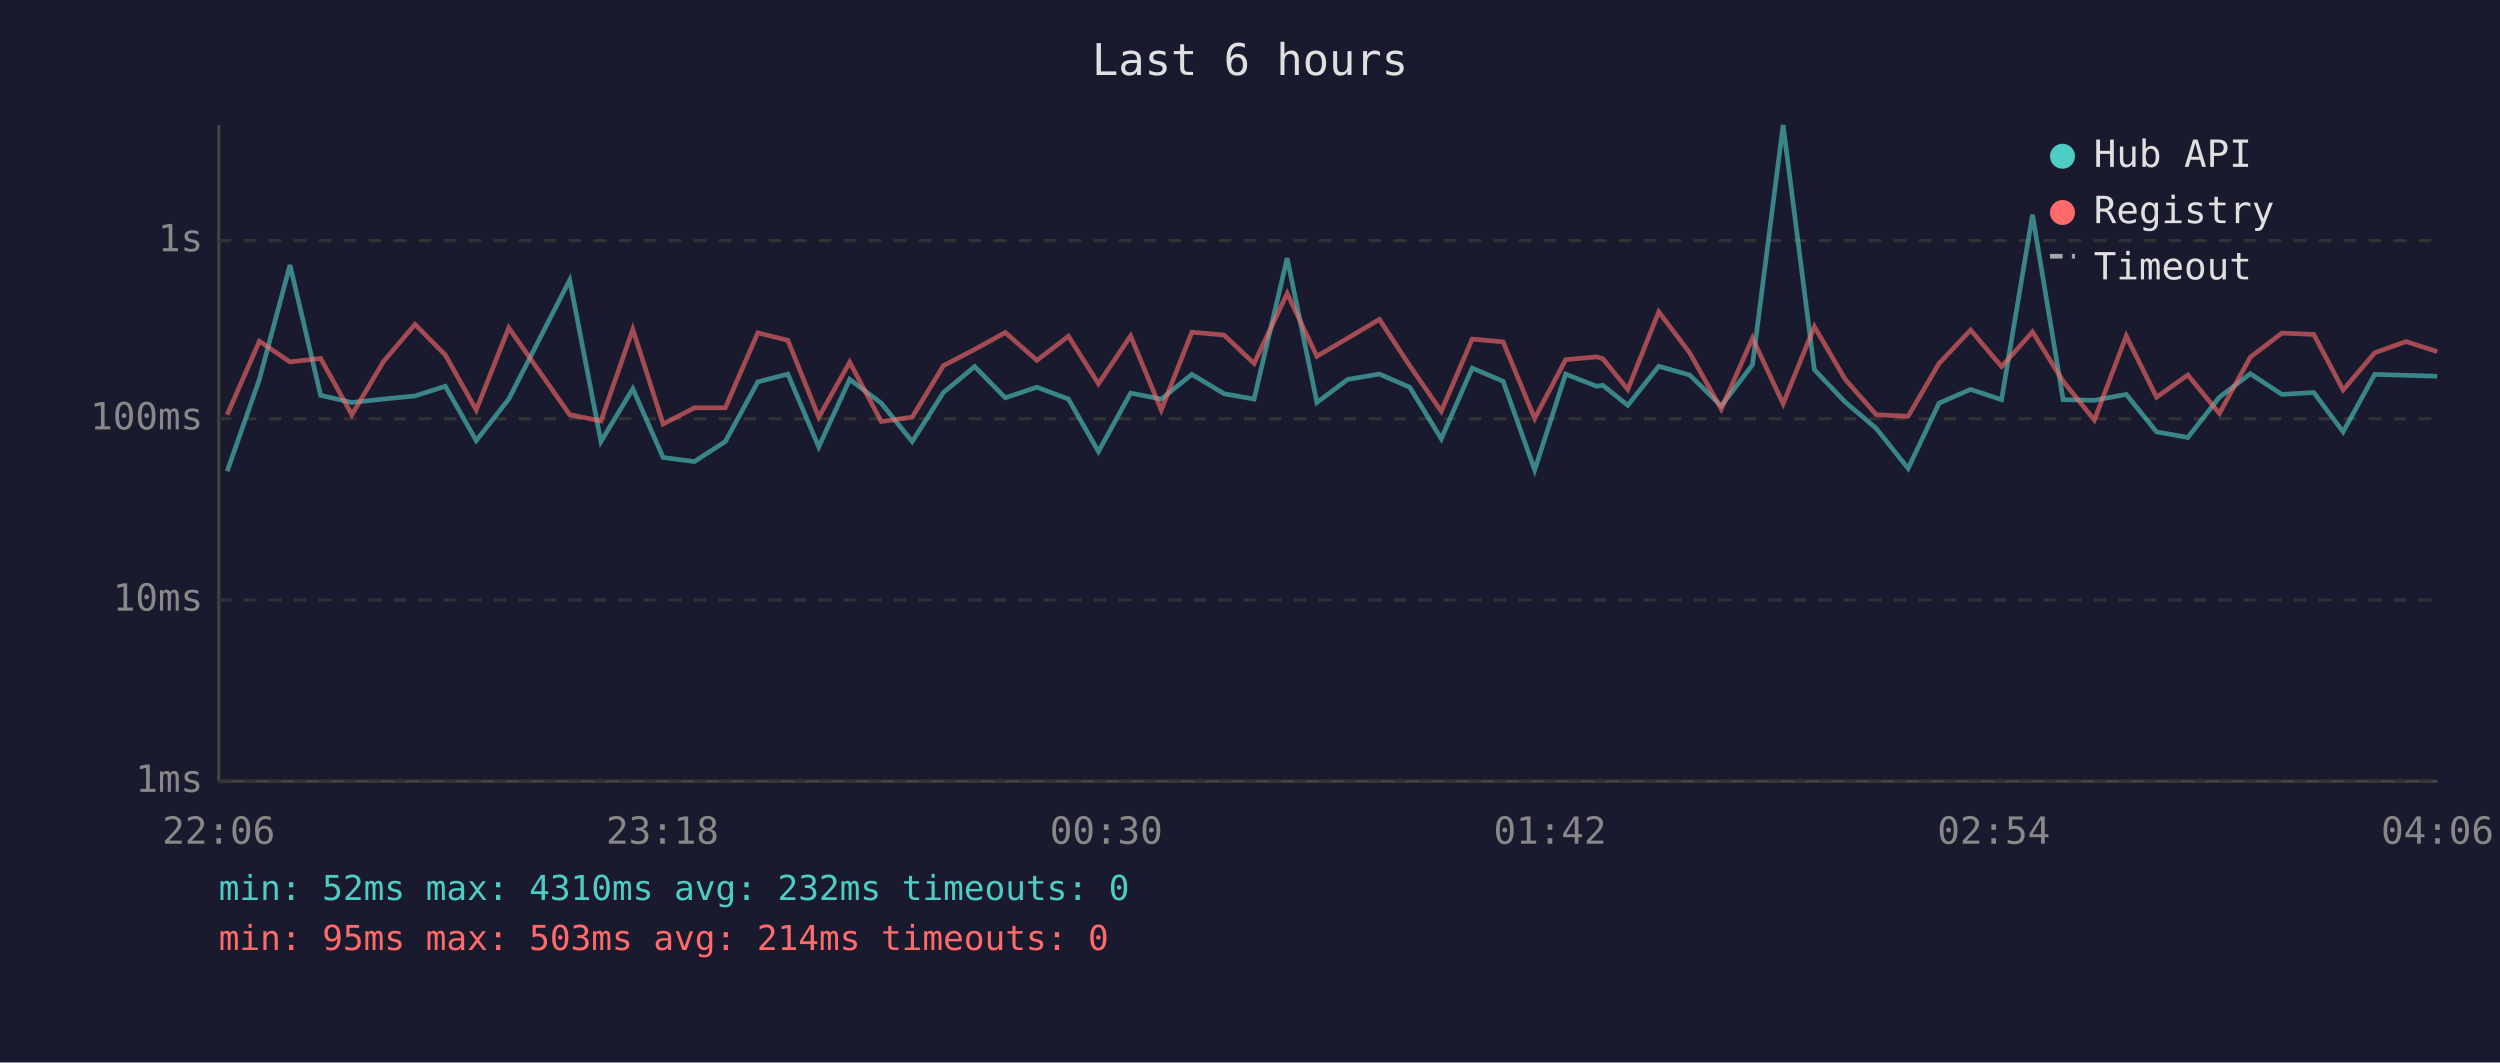
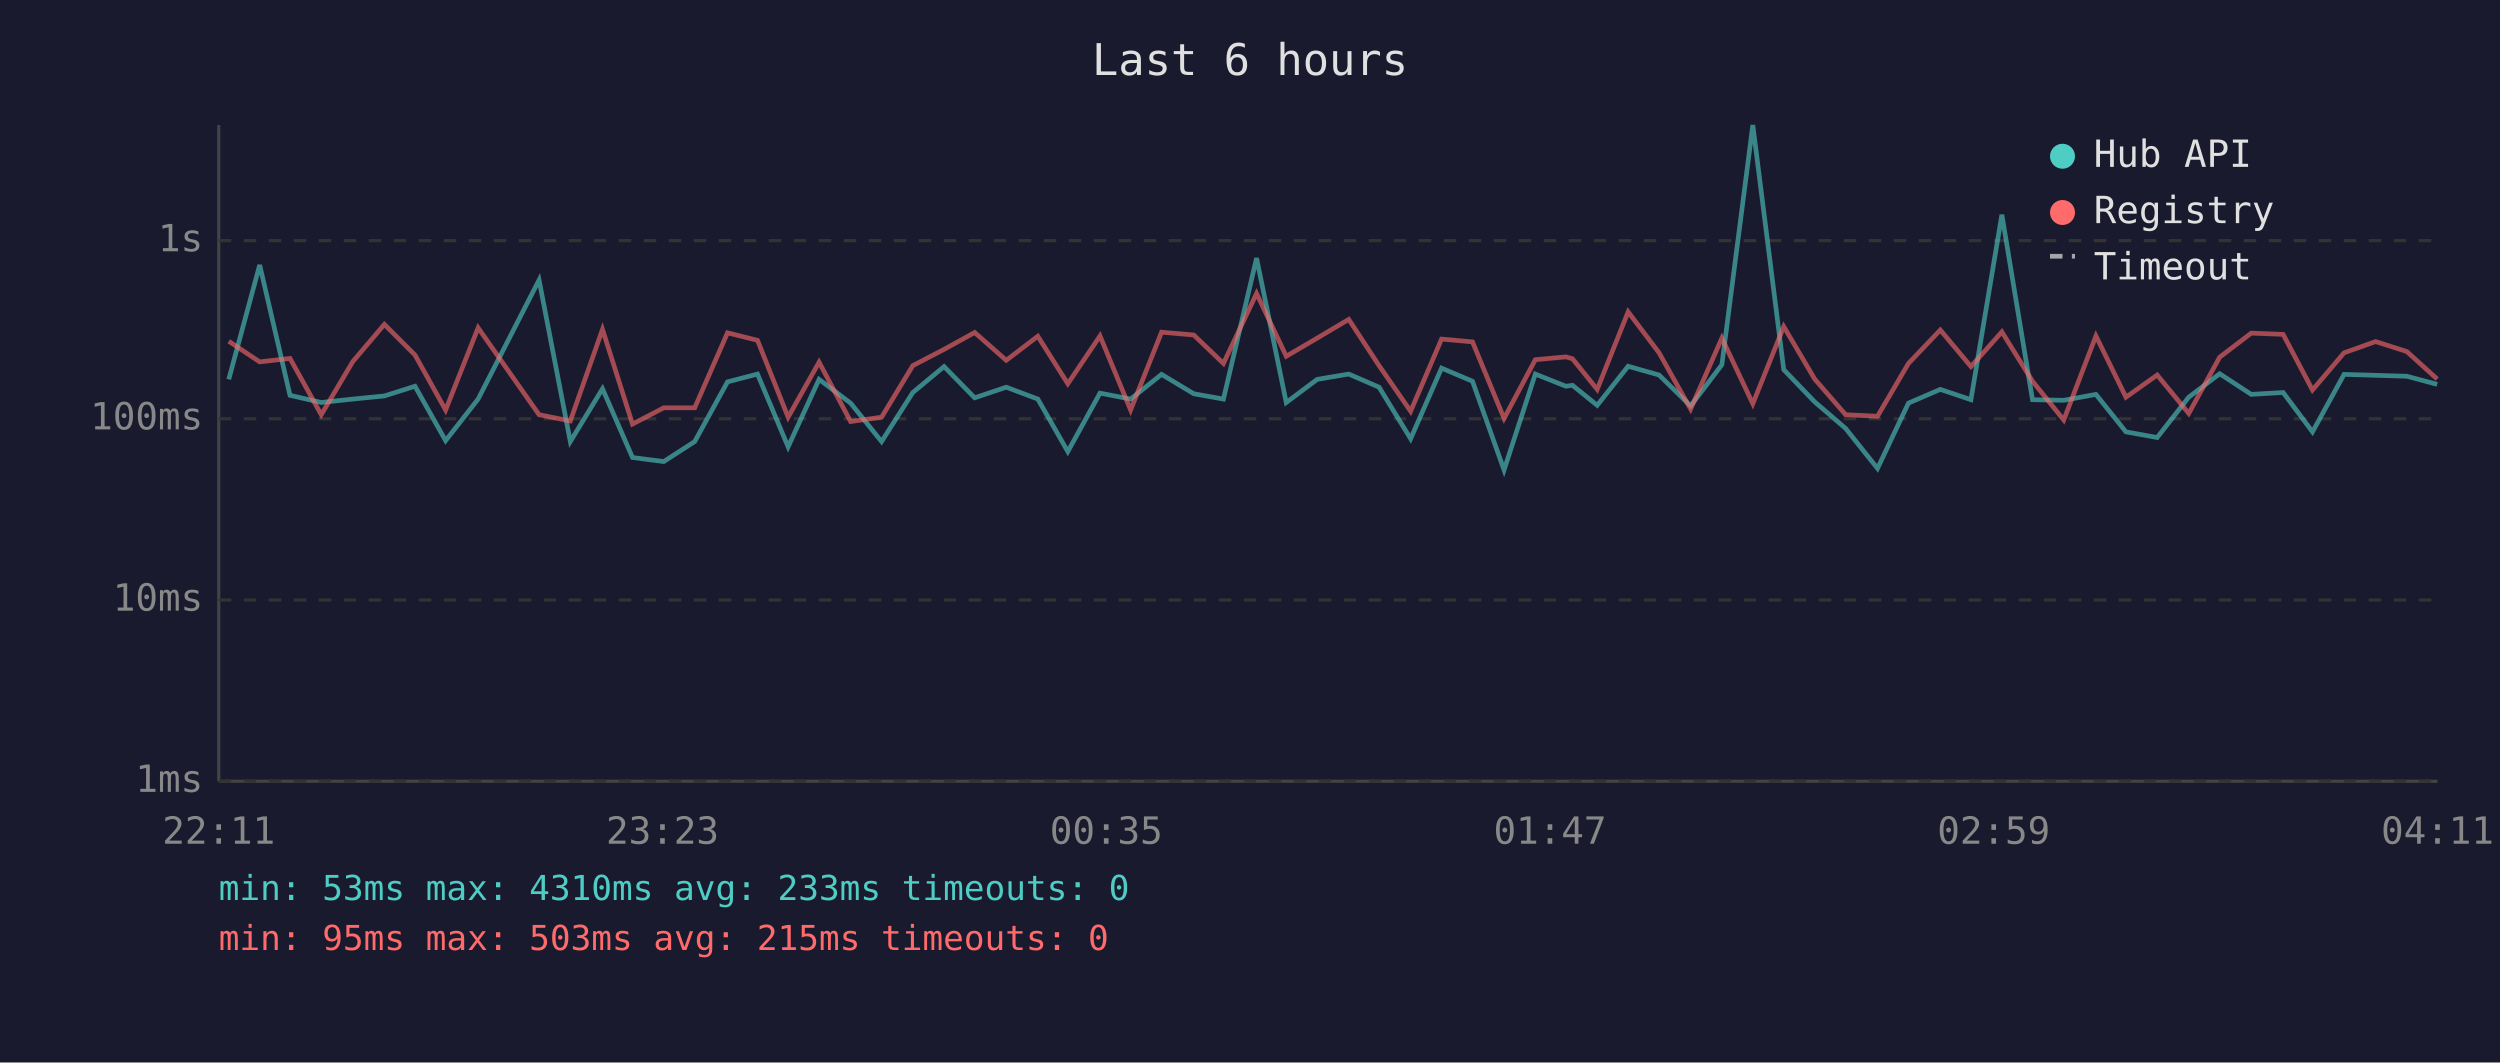
<svg xmlns="http://www.w3.org/2000/svg" viewBox="0 0 800 340" font-family="monospace" font-size="12">
  <rect width="800" height="340" fill="#1a1a2e" />
  <text x="400" y="24" fill="#e0e0e0" font-size="14" text-anchor="middle">Last 6 hours</text>
  <line x1="70" y1="40" x2="70" y2="250" stroke="#444" stroke-width="1" />
  <line x1="70" y1="250" x2="780" y2="250" stroke="#444" stroke-width="1" />
  <line x1="70" y1="250" x2="780" y2="250" stroke="#333" stroke-width="1" stroke-dasharray="4" />
  <text x="65" y="250" fill="#888" text-anchor="end" dominant-baseline="middle">1ms</text>
  <line x1="70" y1="192" x2="780" y2="192" stroke="#333" stroke-width="1" stroke-dasharray="4" />
  <text x="65" y="192" fill="#888" text-anchor="end" dominant-baseline="middle">10ms</text>
  <line x1="70" y1="134" x2="780" y2="134" stroke="#333" stroke-width="1" stroke-dasharray="4" />
  <text x="65" y="134" fill="#888" text-anchor="end" dominant-baseline="middle">100ms</text>
  <line x1="70" y1="77" x2="780" y2="77" stroke="#333" stroke-width="1" stroke-dasharray="4" />
  <text x="65" y="77" fill="#888" text-anchor="end" dominant-baseline="middle">1s</text>
-   <text x="70" y="270" fill="#888" text-anchor="middle">22:06</text>
-   <text x="212" y="270" fill="#888" text-anchor="middle">23:18</text>
-   <text x="354" y="270" fill="#888" text-anchor="middle">00:30</text>
-   <text x="496" y="270" fill="#888" text-anchor="middle">01:42</text>
-   <text x="638" y="270" fill="#888" text-anchor="middle">02:54</text>
-   <text x="780" y="270" fill="#888" text-anchor="middle">04:06</text>
-   <polyline points="72.7,150.8 83.0,121.4 92.8,84.8 102.6,126.5 112.6,128.8 122.7,127.7 132.8,126.7 142.5,123.6 152.4,141.0 162.8,127.7 182.3,89.6 192.3,141.3 202.5,124.4 212.2,146.4 222.2,147.7 232.1,141.3 242.5,122.2 252.1,119.7 262.0,143.0 271.9,121.4 282.0,129.0 291.9,141.3 301.9,125.6 311.9,117.3 321.7,127.3 331.8,123.9 341.9,127.7 351.5,144.5 361.8,125.8 371.6,127.7 381.4,119.8 391.7,126.0 401.3,127.7 411.9,82.6 421.4,128.8 431.3,121.4 441.4,119.7 451.1,123.9 461.2,140.4 471.1,117.8 481.0,122.0 491.1,150.4 501.0,119.7 510.9,123.6 512.9,123.3 520.9,129.7 530.8,117.2 540.7,120.0 550.8,129.9 560.8,116.7 570.6,40.0 580.6,118.3 590.4,128.6 600.4,137.1 610.6,149.9 620.5,129.0 630.6,124.6 640.5,127.9 650.4,68.7 660.2,127.9 670.2,128.1 680.4,126.2 690.1,138.2 700.1,140.0 710.2,127.1 720.1,119.6 730.2,126.2 740.4,125.6 749.8,138.2 759.9,119.8 769.9,120.1 779.9,120.4" fill="none" stroke="#4ecdc4" stroke-width="1.5" opacity="0.6" />
-   <polyline points="72.7,132.7 83.0,109.2 92.8,115.8 102.6,114.7 112.6,132.7 122.7,115.7 132.8,103.8 142.5,113.6 152.4,131.2 162.8,104.9 182.3,132.7 192.3,134.7 202.5,105.4 212.2,135.7 222.2,130.5 232.1,130.5 242.5,106.5 252.1,108.9 262.0,133.5 271.9,115.9 282.0,134.9 291.9,133.5 301.9,117.0 311.9,111.8 321.7,106.4 331.8,115.3 341.9,107.6 351.5,122.8 361.8,107.5 371.6,131.2 381.4,106.3 391.7,107.2 401.3,116.3 411.9,93.9 421.4,114.0 431.3,108.2 441.4,102.2 451.1,117.0 461.2,131.6 471.1,108.5 481.0,109.4 491.1,133.9 501.0,115.1 510.9,114.2 512.9,114.8 520.9,124.6 530.8,99.8 540.7,112.9 550.8,130.9 560.8,108.2 570.6,129.2 580.6,104.5 590.4,121.3 600.4,132.7 610.6,133.2 620.5,116.3 630.6,105.6 640.5,117.3 650.4,106.2 660.2,122.0 670.2,134.4 680.4,107.5 690.1,127.1 700.1,120.0 710.2,132.3 720.1,114.3 730.2,106.6 740.4,107.0 749.8,124.8 759.9,112.9 769.9,109.3 779.9,112.5" fill="none" stroke="#ff6b6b" stroke-width="1.5" opacity="0.6" />
+   <text x="70" y="270" fill="#888" text-anchor="middle">22:11</text>
+   <text x="212" y="270" fill="#888" text-anchor="middle">23:23</text>
+   <text x="354" y="270" fill="#888" text-anchor="middle">00:35</text>
+   <text x="496" y="270" fill="#888" text-anchor="middle">01:47</text>
+   <text x="638" y="270" fill="#888" text-anchor="middle">02:59</text>
+   <text x="780" y="270" fill="#888" text-anchor="middle">04:11</text>
+   <polyline points="73.2,121.4 83.1,84.8 92.8,126.5 102.8,128.8 112.9,127.7 123.0,126.7 132.8,123.6 142.6,141.0 153.0,127.7 172.5,89.6 182.5,141.3 192.8,124.4 202.4,146.4 212.4,147.7 222.3,141.3 232.8,122.2 242.4,119.7 252.2,143.0 262.1,121.4 272.2,129.0 282.1,141.3 292.1,125.6 302.1,117.3 311.9,127.3 322.0,123.9 332.1,127.7 341.7,144.5 352.0,125.8 361.8,127.7 371.7,119.8 382.0,126.0 391.5,127.7 402.1,82.6 411.6,128.8 421.5,121.4 431.6,119.7 441.3,123.9 451.4,140.4 461.3,117.8 471.2,122.0 481.3,150.4 491.3,119.7 501.1,123.6 503.2,123.3 511.1,129.7 521.0,117.2 530.9,120.0 541.0,129.9 551.0,116.7 560.9,40.0 570.8,118.3 580.7,128.6 590.6,137.1 600.8,149.9 610.7,129.0 620.9,124.6 630.7,127.9 640.6,68.7 650.4,127.9 660.4,128.1 670.7,126.2 680.3,138.2 690.3,140.0 700.4,127.1 710.3,119.6 720.4,126.2 730.6,125.6 740.0,138.2 750.1,119.8 760.2,120.1 770.2,120.4 779.9,123.0" fill="none" stroke="#4ecdc4" stroke-width="1.5" opacity="0.6" />
+   <polyline points="73.2,109.2 83.1,115.8 92.8,114.7 102.8,132.7 112.9,115.7 123.0,103.8 132.8,113.6 142.6,131.2 153.0,104.9 172.5,132.7 182.5,134.7 192.8,105.4 202.4,135.7 212.4,130.5 222.3,130.5 232.8,106.5 242.4,108.9 252.2,133.5 262.1,115.9 272.2,134.9 282.1,133.5 292.1,117.0 302.1,111.8 311.9,106.4 322.0,115.3 332.1,107.6 341.7,122.8 352.0,107.5 361.8,131.2 371.7,106.3 382.0,107.2 391.5,116.3 402.1,93.9 411.6,114.0 421.5,108.2 431.6,102.2 441.3,117.0 451.4,131.6 461.3,108.5 471.2,109.4 481.3,133.9 491.3,115.1 501.1,114.2 503.2,114.8 511.1,124.6 521.0,99.8 530.9,112.9 541.0,130.9 551.0,108.2 560.9,129.2 570.8,104.5 580.7,121.3 590.6,132.7 600.8,133.2 610.7,116.3 620.9,105.6 630.7,117.3 640.6,106.2 650.4,122.0 660.4,134.4 670.7,107.5 680.3,127.1 690.3,120.0 700.4,132.3 710.3,114.3 720.4,106.6 730.6,107.0 740.0,124.8 750.1,112.9 760.2,109.3 770.2,112.5 779.9,121.3" fill="none" stroke="#ff6b6b" stroke-width="1.5" opacity="0.6" />
  <circle cx="660" cy="50" r="4" fill="#4ecdc4" />
  <text x="670" y="50" fill="#e0e0e0" dominant-baseline="middle">Hub API</text>
  <circle cx="660" cy="68" r="4" fill="#ff6b6b" />
  <text x="670" y="68" fill="#e0e0e0" dominant-baseline="middle">Registry</text>
  <line x1="656" y1="82" x2="664" y2="82" stroke="#e0e0e0" stroke-width="1.5" stroke-dasharray="4,3" opacity="0.7" />
  <text x="670" y="86" fill="#e0e0e0" dominant-baseline="middle">Timeout</text>
-   <text x="70" y="288" fill="#4ecdc4" font-size="11">min: 52ms  max: 4310ms  avg: 232ms  timeouts: 0</text>
-   <text x="70" y="304" fill="#ff6b6b" font-size="11">min: 95ms  max: 503ms  avg: 214ms  timeouts: 0</text>
+   <text x="70" y="288" fill="#4ecdc4" font-size="11">min: 53ms  max: 4310ms  avg: 233ms  timeouts: 0</text>
+   <text x="70" y="304" fill="#ff6b6b" font-size="11">min: 95ms  max: 503ms  avg: 215ms  timeouts: 0</text>
</svg>
